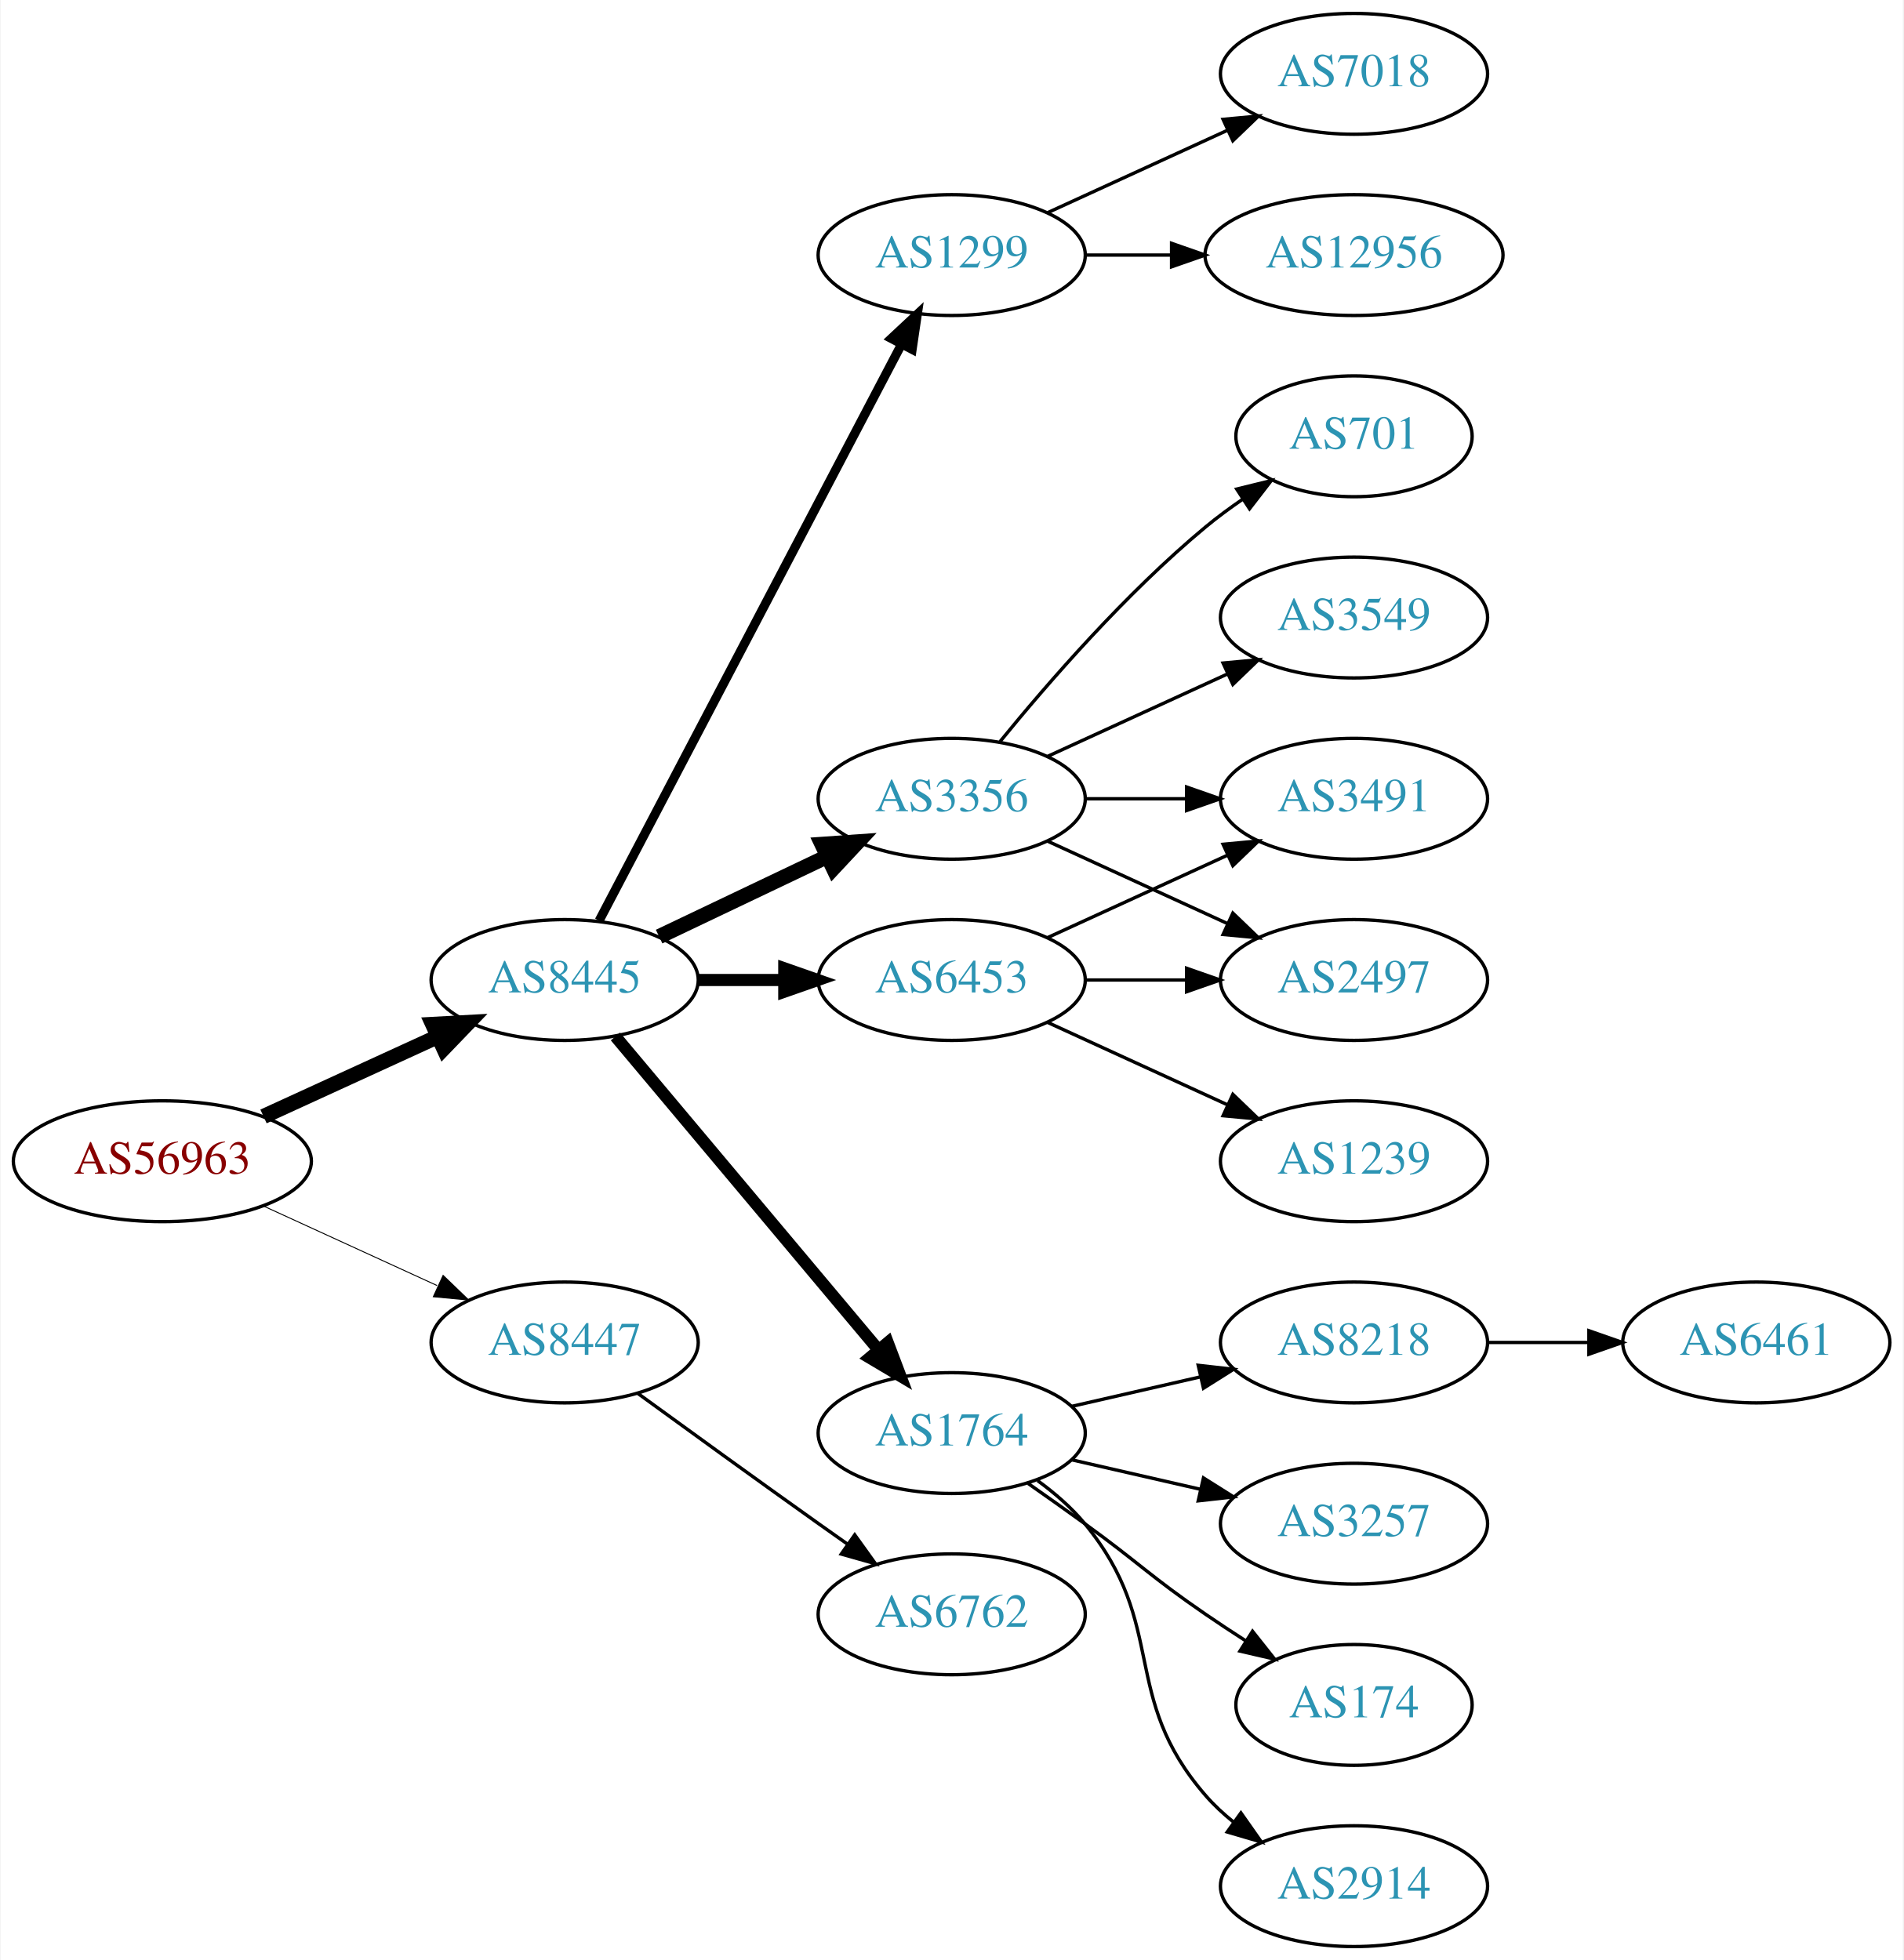
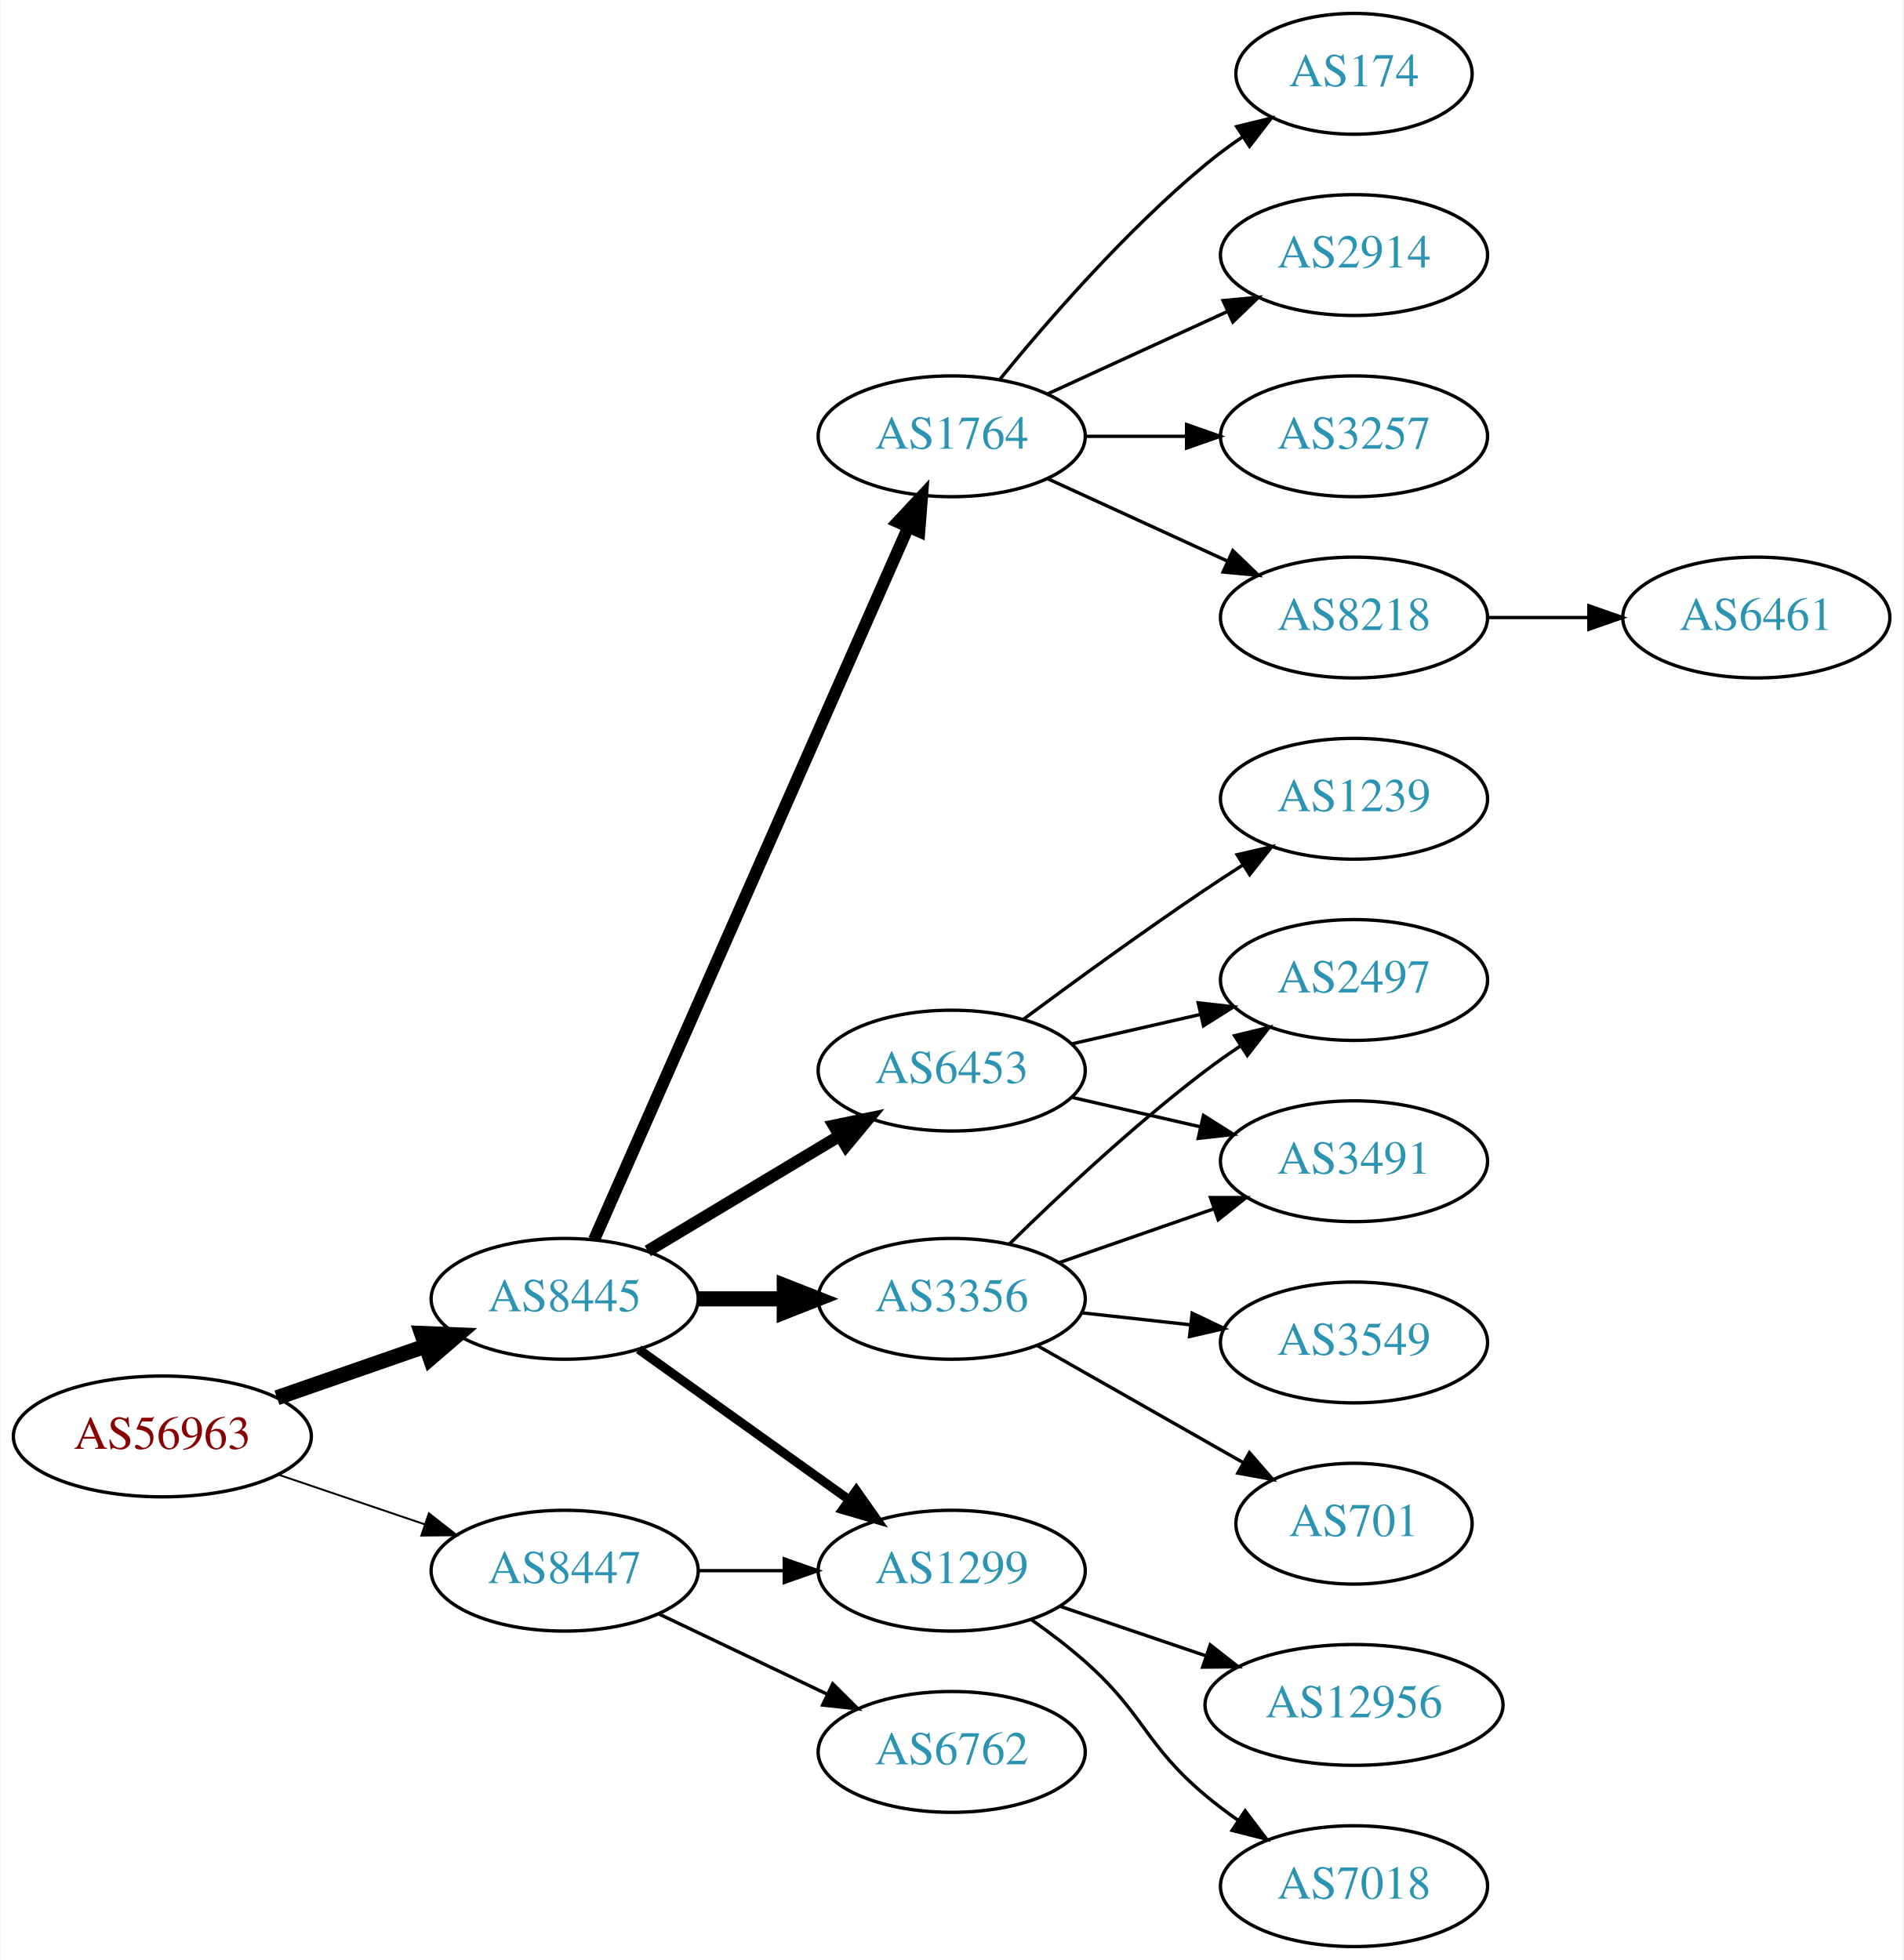
<svg xmlns="http://www.w3.org/2000/svg" xmlns:xlink="http://www.w3.org/1999/xlink" width="567pt" height="584pt" viewBox="0.00 0.00 566.66 584.00">
  <g id="graph0" class="graph" transform="scale(1 1) rotate(0) translate(4 580)">
    <polygon fill="white" stroke="none" points="-4,4 -4,-580 562.663,-580 562.663,4 -4,4" />
    <g id="node1" class="node">
      <g id="a_node1">
        <a xlink:href="/asn/56963" xlink:title="AS56963 ~ Skidata AG [AT]">
-           <ellipse fill="#ffffff" stroke="black" cx="44.196" cy="-234" rx="44.393" ry="18" />
-           <text text-anchor="middle" x="44.196" y="-230.3" font-family="Times,serif" font-size="14.00" fill="#880000">AS56963</text>
+           <ellipse fill="#ffffff" stroke="black" cx="44.196" cy="-152" rx="44.393" ry="18" />
+           <text text-anchor="middle" x="44.196" y="-148.3" font-family="Times,serif" font-size="14.00" fill="#880000">AS56963</text>
        </a>
      </g>
    </g>
    <g id="node2" class="node">
      <g id="a_node2">
        <a xlink:href="/asn/8445" xlink:title="AS8445 ~ SALZBURG-AG-AS [AT]">
-           <ellipse fill="#ffffff" stroke="black" cx="164.039" cy="-288" rx="39.794" ry="18" />
-           <text text-anchor="middle" x="164.039" y="-284.3" font-family="Times,serif" font-size="14.00" fill="#2c94b3">AS8445</text>
+           <ellipse fill="#ffffff" stroke="black" cx="164.039" cy="-193" rx="39.794" ry="18" />
+           <text text-anchor="middle" x="164.039" y="-189.3" font-family="Times,serif" font-size="14.00" fill="#2c94b3">AS8445</text>
        </a>
      </g>
    </g>
    <g id="edge1" class="edge">
-       <path fill="none" stroke="black" stroke-width="4.5" d="M74.326,-247.348C89.937,-254.502 109.335,-263.391 126.007,-271.03" />
-       <polygon fill="black" stroke="black" stroke-width="4.5" points="124.727,-274.775 135.459,-275.362 128.008,-267.616 124.727,-274.775" />
+       <path fill="none" stroke="black" stroke-width="4.5" d="M78.335,-163.53C92.053,-168.302 108.092,-173.883 122.502,-178.896" />
+       <polygon fill="black" stroke="black" stroke-width="4.5" points="121.43,-182.692 132.168,-182.26 124.018,-175.255 121.43,-182.692" />
    </g>
    <g id="node3" class="node">
      <g id="a_node3">
        <a xlink:href="/asn/8447" xlink:title="AS8447 ~ A1 Telekom Austria AG [AT]">
-           <ellipse fill="#ffffff" stroke="black" cx="164.039" cy="-180" rx="39.794" ry="18" />
-           <text text-anchor="middle" x="164.039" y="-176.3" font-family="Times,serif" font-size="14.00" fill="#2c94b3">AS8447</text>
+           <ellipse fill="#ffffff" stroke="black" cx="164.039" cy="-112" rx="39.794" ry="18" />
+           <text text-anchor="middle" x="164.039" y="-108.3" font-family="Times,serif" font-size="14.00" fill="#2c94b3">AS8447</text>
        </a>
      </g>
    </g>
    <g id="edge2" class="edge">
-       <path fill="none" stroke="black" stroke-width="0.281" d="M74.326,-220.652C89.937,-213.498 109.335,-204.609 126.007,-196.97" />
-       <polygon fill="black" stroke="black" stroke-width="0.281" points="127.826,-199.986 135.459,-192.638 124.91,-193.622 127.826,-199.986" />
+       <path fill="none" stroke="black" stroke-width="0.562" d="M78.65,-140.645C92.251,-136.028 108.093,-130.651 122.354,-125.81" />
+       <polygon fill="black" stroke="black" stroke-width="0.562" points="123.583,-129.089 131.928,-122.56 121.333,-122.46 123.583,-129.089" />
    </g>
    <g id="node4" class="node">
      <g id="a_node4">
        <a xlink:href="/asn/6453" xlink:title="AS6453 ~ TATA COMMUNICATIONS (AMERICA) INC [US]">
-           <ellipse fill="#ffffff" stroke="black" cx="279.332" cy="-288" rx="39.794" ry="18" />
-           <text text-anchor="middle" x="279.332" y="-284.3" font-family="Times,serif" font-size="14.00" fill="#2c94b3">AS6453</text>
+           <ellipse fill="#ffffff" stroke="black" cx="279.332" cy="-261" rx="39.794" ry="18" />
+           <text text-anchor="middle" x="279.332" y="-257.3" font-family="Times,serif" font-size="14.00" fill="#2c94b3">AS6453</text>
        </a>
      </g>
    </g>
    <g id="edge3" class="edge">
-       <path fill="none" stroke="black" stroke-width="3.6" d="M203.711,-288C211.914,-288 220.678,-288 229.21,-288" />
-       <polygon fill="black" stroke="black" stroke-width="3.6" points="229.449,-291.5 239.449,-288 229.449,-284.5 229.449,-291.5" />
+       <path fill="none" stroke="black" stroke-width="3.6" d="M188.789,-207.255C205.405,-217.229 227.801,-230.671 246.038,-241.617" />
+       <polygon fill="black" stroke="black" stroke-width="3.6" points="244.238,-244.618 254.613,-246.764 247.84,-238.616 244.238,-244.618" />
    </g>
    <g id="node5" class="node">
      <g id="a_node5">
-         <a xlink:href="/asn/1299" xlink:title="AS1299 ~ Telia Carrier [EU]">
-           <ellipse fill="#ffffff" stroke="black" cx="279.332" cy="-504" rx="39.794" ry="18" />
-           <text text-anchor="middle" x="279.332" y="-500.3" font-family="Times,serif" font-size="14.00" fill="#2c94b3">AS1299</text>
+         <a xlink:href="/asn/3356" xlink:title="AS3356 ~ Level 3 Parent, LLC [US]">
+           <ellipse fill="#ffffff" stroke="black" cx="279.332" cy="-193" rx="39.794" ry="18" />
+           <text text-anchor="middle" x="279.332" y="-189.3" font-family="Times,serif" font-size="14.00" fill="#2c94b3">AS3356</text>
        </a>
      </g>
    </g>
    <g id="edge4" class="edge">
-       <path fill="none" stroke="black" stroke-width="2.7" d="M174.31,-305.676C194.151,-343.505 240.829,-432.499 264.316,-477.278" />
-       <polygon fill="black" stroke="black" stroke-width="2.7" points="261.347,-479.152 269.091,-486.383 267.546,-475.901 261.347,-479.152" />
+       <path fill="none" stroke="black" stroke-width="4.5" d="M203.711,-193C211.914,-193 220.678,-193 229.21,-193" />
+       <polygon fill="black" stroke="black" stroke-width="4.5" points="229.449,-196.938 239.449,-193 229.449,-189.063 229.449,-196.938" />
    </g>
    <g id="node6" class="node">
      <g id="a_node6">
-         <a xlink:href="/asn/1764" xlink:title="AS1764 ~ NEXTLAYER-AS [AT]">
-           <ellipse fill="#ffffff" stroke="black" cx="279.332" cy="-153" rx="39.794" ry="18" />
-           <text text-anchor="middle" x="279.332" y="-149.3" font-family="Times,serif" font-size="14.00" fill="#2c94b3">AS1764</text>
+         <a xlink:href="/asn/1299" xlink:title="AS1299 ~ Telia Carrier [EU]">
+           <ellipse fill="#ffffff" stroke="black" cx="279.332" cy="-112" rx="39.794" ry="18" />
+           <text text-anchor="middle" x="279.332" y="-108.3" font-family="Times,serif" font-size="14.00" fill="#2c94b3">AS1299</text>
        </a>
      </g>
    </g>
    <g id="edge5" class="edge">
-       <path fill="none" stroke="black" stroke-width="3.6" d="M179.158,-271.175C198.833,-247.731 234.637,-205.066 257.415,-177.924" />
-       <polygon fill="black" stroke="black" stroke-width="3.6" points="260.287,-179.947 264.034,-170.037 254.925,-175.447 260.287,-179.947" />
+       <path fill="none" stroke="black" stroke-width="2.7" d="M186.083,-177.954C203.697,-165.361 229.036,-147.245 248.701,-133.184" />
+       <polygon fill="black" stroke="black" stroke-width="2.7" points="250.917,-135.903 257.016,-127.24 246.845,-130.209 250.917,-135.903" />
    </g>
    <g id="node7" class="node">
      <g id="a_node7">
-         <a xlink:href="/asn/3356" xlink:title="AS3356 ~ Level 3 Parent, LLC [US]">
-           <ellipse fill="#ffffff" stroke="black" cx="279.332" cy="-342" rx="39.794" ry="18" />
-           <text text-anchor="middle" x="279.332" y="-338.3" font-family="Times,serif" font-size="14.00" fill="#2c94b3">AS3356</text>
+         <a xlink:href="/asn/1764" xlink:title="AS1764 ~ NEXTLAYER-AS [AT]">
+           <ellipse fill="#ffffff" stroke="black" cx="279.332" cy="-450" rx="39.794" ry="18" />
+           <text text-anchor="middle" x="279.332" y="-446.3" font-family="Times,serif" font-size="14.00" fill="#2c94b3">AS1764</text>
        </a>
      </g>
    </g>
    <g id="edge6" class="edge">
-       <path fill="none" stroke="black" stroke-width="4.5" d="M192.175,-300.934C207.169,-308.081 225.99,-317.052 242.213,-324.785" />
-       <polygon fill="black" stroke="black" stroke-width="4.5" points="240.695,-328.423 251.417,-329.171 244.084,-321.314 240.695,-328.423" />
+       <path fill="none" stroke="black" stroke-width="3.6" d="M172.826,-210.665C192.269,-254.772 243.055,-369.976 266.345,-422.809" />
+       <polygon fill="black" stroke="black" stroke-width="3.6" points="263.254,-424.473 270.49,-432.212 269.659,-421.65 263.254,-424.473" />
+     </g>
+     <g id="edge21" class="edge">
+       <path fill="none" stroke="black" d="M203.711,-112C211.914,-112 220.678,-112 229.21,-112" />
+       <polygon fill="black" stroke="black" points="229.449,-115.5 239.449,-112 229.449,-108.5 229.449,-115.5" />
    </g>
    <g id="node20" class="node">
      <g id="a_node20">
        <a xlink:href="/asn/6762" xlink:title="AS6762 ~ TELECOM ITALIA SPARKLE S.p.A. [IT]">
-           <ellipse fill="#ffffff" stroke="black" cx="279.332" cy="-99" rx="39.794" ry="18" />
-           <text text-anchor="middle" x="279.332" y="-95.3" font-family="Times,serif" font-size="14.00" fill="#2c94b3">AS6762</text>
-         </a>
-       </g>
-     </g>
-     <g id="edge21" class="edge">
-       <path fill="none" stroke="black" d="M185.887,-164.778C200.821,-153.909 221.435,-138.975 239.685,-126 242.506,-123.995 245.449,-121.915 248.397,-119.841" />
-       <polygon fill="black" stroke="black" points="250.443,-122.681 256.621,-114.074 246.424,-116.95 250.443,-122.681" />
+           <ellipse fill="#ffffff" stroke="black" cx="279.332" cy="-58" rx="39.794" ry="18" />
+           <text text-anchor="middle" x="279.332" y="-54.3" font-family="Times,serif" font-size="14.00" fill="#2c94b3">AS6762</text>
+         </a>
+       </g>
+     </g>
+     <g id="edge22" class="edge">
+       <path fill="none" stroke="black" d="M192.175,-99.066C207.169,-91.919 225.99,-82.948 242.213,-75.215" />
+       <polygon fill="black" stroke="black" points="243.895,-78.291 251.417,-70.829 240.884,-71.972 243.895,-78.291" />
    </g>
    <g id="node8" class="node">
      <g id="a_node8">
        <a xlink:href="/asn/2497" xlink:title="AS2497 ~ Internet Initiative Japan Inc. [JP]">
          <ellipse fill="#ffffff" stroke="black" cx="399.174" cy="-288" rx="39.794" ry="18" />
          <text text-anchor="middle" x="399.174" y="-284.3" font-family="Times,serif" font-size="14.00" fill="#2c94b3">AS2497</text>
        </a>
      </g>
    </g>
    <g id="edge7" class="edge">
-       <path fill="none" stroke="black" d="M319.244,-288C328.798,-288 339.147,-288 349.11,-288" />
-       <polygon fill="black" stroke="black" points="349.302,-291.5 359.302,-288 349.302,-284.5 349.302,-291.5" />
+       <path fill="none" stroke="black" d="M315.051,-268.955C327.051,-271.704 340.672,-274.825 353.364,-277.733" />
+       <polygon fill="black" stroke="black" points="352.767,-281.187 363.296,-280.009 354.33,-274.364 352.767,-281.187" />
    </g>
    <g id="node9" class="node">
      <g id="a_node9">
        <a xlink:href="/asn/1239" xlink:title="AS1239 ~ Sprint [US]">
-           <ellipse fill="#ffffff" stroke="black" cx="399.174" cy="-234" rx="39.794" ry="18" />
-           <text text-anchor="middle" x="399.174" y="-230.3" font-family="Times,serif" font-size="14.00" fill="#2c94b3">AS1239</text>
+           <ellipse fill="#ffffff" stroke="black" cx="399.174" cy="-342" rx="39.794" ry="18" />
+           <text text-anchor="middle" x="399.174" y="-338.3" font-family="Times,serif" font-size="14.00" fill="#2c94b3">AS1239</text>
        </a>
      </g>
    </g>
    <g id="edge8" class="edge">
-       <path fill="none" stroke="black" d="M307.96,-275.339C323.917,-268.027 344.188,-258.739 361.471,-250.819" />
-       <polygon fill="black" stroke="black" points="363.085,-253.929 370.718,-246.581 360.169,-247.565 363.085,-253.929" />
+       <path fill="none" stroke="black" d="M300.662,-276.277C315.524,-287.304 336.269,-302.407 354.978,-315 358.527,-317.389 362.277,-319.839 366.026,-322.242" />
+       <polygon fill="black" stroke="black" points="364.352,-325.325 374.674,-327.712 368.094,-319.409 364.352,-325.325" />
    </g>
    <g id="node10" class="node">
      <g id="a_node10">
        <a xlink:href="/asn/3491" xlink:title="AS3491 ~ PCCW Global, Inc. [US]">
-           <ellipse fill="#ffffff" stroke="black" cx="399.174" cy="-342" rx="39.794" ry="18" />
-           <text text-anchor="middle" x="399.174" y="-338.3" font-family="Times,serif" font-size="14.00" fill="#2c94b3">AS3491</text>
+           <ellipse fill="#ffffff" stroke="black" cx="399.174" cy="-234" rx="39.794" ry="18" />
+           <text text-anchor="middle" x="399.174" y="-230.3" font-family="Times,serif" font-size="14.00" fill="#2c94b3">AS3491</text>
        </a>
      </g>
    </g>
    <g id="edge9" class="edge">
-       <path fill="none" stroke="black" d="M307.96,-300.661C323.917,-307.973 344.188,-317.261 361.471,-325.181" />
-       <polygon fill="black" stroke="black" points="360.169,-328.435 370.718,-329.419 363.085,-322.071 360.169,-328.435" />
+       <path fill="none" stroke="black" d="M315.051,-253.045C327.051,-250.296 340.672,-247.175 353.364,-244.267" />
+       <polygon fill="black" stroke="black" points="354.33,-247.636 363.296,-241.991 352.767,-240.813 354.33,-247.636" />
+     </g>
+     <g id="edge12" class="edge">
+       <path fill="none" stroke="black" d="M296.48,-209.296C311.116,-223.671 333.605,-244.795 354.978,-261 358.308,-263.525 361.88,-266.037 365.492,-268.456" />
+       <polygon fill="black" stroke="black" points="363.597,-271.399 373.895,-273.892 367.399,-265.522 363.597,-271.399" />
+     </g>
+     <g id="edge10" class="edge">
+       <path fill="none" stroke="black" d="M311.293,-203.772C325.39,-208.677 342.266,-214.548 357.38,-219.807" />
+       <polygon fill="black" stroke="black" points="356.415,-223.177 367.01,-223.157 358.715,-216.566 356.415,-223.177" />
+     </g>
+     <g id="node11" class="node">
+       <g id="a_node11">
+         <a xlink:href="/asn/3549" xlink:title="AS3549 ~ Level 3 Parent, LLC [US]">
+           <ellipse fill="#ffffff" stroke="black" cx="399.174" cy="-180" rx="39.794" ry="18" />
+           <text text-anchor="middle" x="399.174" y="-176.3" font-family="Times,serif" font-size="14.00" fill="#2c94b3">AS3549</text>
+         </a>
+       </g>
+     </g>
+     <g id="edge11" class="edge">
+       <path fill="none" stroke="black" d="M317.942,-188.851C328.253,-187.713 339.57,-186.465 350.37,-185.274" />
+       <polygon fill="black" stroke="black" points="350.961,-188.73 360.517,-184.154 350.194,-181.772 350.961,-188.73" />
+     </g>
+     <g id="node12" class="node">
+       <g id="a_node12">
+         <a xlink:href="/asn/701" xlink:title="AS701 ~ UUNET [US]">
+           <ellipse fill="#ffffff" stroke="black" cx="399.174" cy="-126" rx="35.194" ry="18" />
+           <text text-anchor="middle" x="399.174" y="-122.3" font-family="Times,serif" font-size="14.00" fill="#2c94b3">AS701</text>
+         </a>
+       </g>
+     </g>
+     <g id="edge13" class="edge">
+       <path fill="none" stroke="black" d="M304.749,-179.118C322.557,-168.992 346.859,-155.175 366.213,-144.171" />
+       <polygon fill="black" stroke="black" points="368.028,-147.166 374.991,-139.181 364.568,-141.081 368.028,-147.166" />
+     </g>
+     <g id="node13" class="node">
+       <g id="a_node13">
+         <a xlink:href="/asn/7018" xlink:title="AS7018 ~ ATT-INTERNET4 [US]">
+           <ellipse fill="#ffffff" stroke="black" cx="399.174" cy="-18" rx="39.794" ry="18" />
+           <text text-anchor="middle" x="399.174" y="-14.3" font-family="Times,serif" font-size="14.00" fill="#2c94b3">AS7018</text>
+         </a>
+       </g>
+     </g>
+     <g id="edge14" class="edge">
+       <path fill="none" stroke="black" d="M303.058,-97.411C308.459,-93.6 314.072,-89.337 318.978,-85 336.898,-69.159 336.659,-60.377 354.978,-45 358.016,-42.45 361.315,-39.965 364.69,-37.601" />
+       <polygon fill="black" stroke="black" points="366.733,-40.446 373.133,-32.002 362.864,-34.612 366.733,-40.446" />
+     </g>
+     <g id="node14" class="node">
+       <g id="a_node14">
+         <a xlink:href="/asn/12956" xlink:title="AS12956 ~ TELXIUS [ES]">
+           <ellipse fill="#ffffff" stroke="black" cx="399.174" cy="-72" rx="44.393" ry="18" />
+           <text text-anchor="middle" x="399.174" y="-68.3" font-family="Times,serif" font-size="14.00" fill="#2c94b3">AS12956</text>
+         </a>
+       </g>
+     </g>
+     <g id="edge15" class="edge">
+       <path fill="none" stroke="black" d="M311.602,-101.386C324.898,-96.873 340.624,-91.535 355,-86.655" />
+       <polygon fill="black" stroke="black" points="356.347,-89.894 364.691,-83.365 354.097,-83.265 356.347,-89.894" />
+     </g>
+     <g id="node15" class="node">
+       <g id="a_node15">
+         <a xlink:href="/asn/174" xlink:title="AS174 ~ Cogent Communications [US]">
+           <ellipse fill="#ffffff" stroke="black" cx="399.174" cy="-558" rx="35.194" ry="18" />
+           <text text-anchor="middle" x="399.174" y="-554.3" font-family="Times,serif" font-size="14.00" fill="#2c94b3">AS174</text>
+         </a>
+       </g>
+     </g>
+     <g id="edge16" class="edge">
+       <path fill="none" stroke="black" d="M293.751,-467.065C307.865,-484.375 331.28,-511.345 354.978,-531 358.441,-533.872 362.234,-536.669 366.088,-539.308" />
+       <polygon fill="black" stroke="black" points="364.231,-542.275 374.521,-544.797 368.05,-536.408 364.231,-542.275" />
+     </g>
+     <g id="node16" class="node">
+       <g id="a_node16">
+         <a xlink:href="/asn/2914" xlink:title="AS2914 ~ NTT America, Inc. [US]">
+           <ellipse fill="#ffffff" stroke="black" cx="399.174" cy="-504" rx="39.794" ry="18" />
+           <text text-anchor="middle" x="399.174" y="-500.3" font-family="Times,serif" font-size="14.00" fill="#2c94b3">AS2914</text>
+         </a>
+       </g>
+     </g>
+     <g id="edge17" class="edge">
+       <path fill="none" stroke="black" d="M307.96,-462.661C323.917,-469.973 344.188,-479.261 361.471,-487.181" />
+       <polygon fill="black" stroke="black" points="360.169,-490.435 370.718,-491.419 363.085,-484.071 360.169,-490.435" />
    </g>
    <g id="node17" class="node">
      <g id="a_node17">
-         <a xlink:href="/asn/12956" xlink:title="AS12956 ~ TELXIUS [ES]">
-           <ellipse fill="#ffffff" stroke="black" cx="399.174" cy="-504" rx="44.393" ry="18" />
-           <text text-anchor="middle" x="399.174" y="-500.3" font-family="Times,serif" font-size="14.00" fill="#2c94b3">AS12956</text>
+         <a xlink:href="/asn/3257" xlink:title="AS3257 ~ GTT [DE]">
+           <ellipse fill="#ffffff" stroke="black" cx="399.174" cy="-450" rx="39.794" ry="18" />
+           <text text-anchor="middle" x="399.174" y="-446.3" font-family="Times,serif" font-size="14.00" fill="#2c94b3">AS3257</text>
        </a>
      </g>
    </g>
    <g id="edge18" class="edge">
-       <path fill="none" stroke="black" d="M319.244,-504C327.347,-504 336.022,-504 344.548,-504" />
-       <polygon fill="black" stroke="black" points="344.826,-507.5 354.826,-504 344.826,-500.5 344.826,-507.5" />
+       <path fill="none" stroke="black" d="M319.244,-450C328.798,-450 339.147,-450 349.11,-450" />
+       <polygon fill="black" stroke="black" points="349.302,-453.5 359.302,-450 349.302,-446.5 349.302,-453.5" />
    </g>
    <g id="node18" class="node">
      <g id="a_node18">
-         <a xlink:href="/asn/7018" xlink:title="AS7018 ~ ATT-INTERNET4 [US]">
-           <ellipse fill="#ffffff" stroke="black" cx="399.174" cy="-558" rx="39.794" ry="18" />
-           <text text-anchor="middle" x="399.174" y="-554.3" font-family="Times,serif" font-size="14.00" fill="#2c94b3">AS7018</text>
+         <a xlink:href="/asn/8218" xlink:title="AS8218 ~ legacy Neotelecoms [FR]">
+           <ellipse fill="#ffffff" stroke="black" cx="399.174" cy="-396" rx="39.794" ry="18" />
+           <text text-anchor="middle" x="399.174" y="-392.3" font-family="Times,serif" font-size="14.00" fill="#2c94b3">AS8218</text>
        </a>
      </g>
    </g>
    <g id="edge19" class="edge">
-       <path fill="none" stroke="black" d="M307.96,-516.661C323.917,-523.973 344.188,-533.261 361.471,-541.181" />
-       <polygon fill="black" stroke="black" points="360.169,-544.435 370.718,-545.419 363.085,-538.071 360.169,-544.435" />
-     </g>
-     <g id="node11" class="node">
-       <g id="a_node11">
-         <a xlink:href="/asn/2914" xlink:title="AS2914 ~ NTT America, Inc. [US]">
-           <ellipse fill="#ffffff" stroke="black" cx="399.174" cy="-18" rx="39.794" ry="18" />
-           <text text-anchor="middle" x="399.174" y="-14.3" font-family="Times,serif" font-size="14.00" fill="#2c94b3">AS2914</text>
-         </a>
-       </g>
-     </g>
-     <g id="edge10" class="edge">
-       <path fill="none" stroke="black" d="M304.912,-138.844C310.007,-135.128 315.02,-130.799 318.978,-126 344.043,-95.606 329.144,-74.742 354.978,-45 357.443,-42.162 360.28,-39.523 363.297,-37.094" />
-       <polygon fill="black" stroke="black" points="365.484,-39.833 371.575,-31.164 361.408,-34.142 365.484,-39.833" />
-     </g>
-     <g id="node12" class="node">
-       <g id="a_node12">
-         <a xlink:href="/asn/8218" xlink:title="AS8218 ~ legacy Neotelecoms [FR]">
-           <ellipse fill="#ffffff" stroke="black" cx="399.174" cy="-180" rx="39.794" ry="18" />
-           <text text-anchor="middle" x="399.174" y="-176.3" font-family="Times,serif" font-size="14.00" fill="#2c94b3">AS8218</text>
-         </a>
-       </g>
-     </g>
-     <g id="edge11" class="edge">
-       <path fill="none" stroke="black" d="M315.051,-160.955C327.051,-163.704 340.672,-166.825 353.364,-169.733" />
-       <polygon fill="black" stroke="black" points="352.767,-173.187 363.296,-172.009 354.33,-166.364 352.767,-173.187" />
-     </g>
-     <g id="node13" class="node">
-       <g id="a_node13">
-         <a xlink:href="/asn/3257" xlink:title="AS3257 ~ GTT [DE]">
-           <ellipse fill="#ffffff" stroke="black" cx="399.174" cy="-126" rx="39.794" ry="18" />
-           <text text-anchor="middle" x="399.174" y="-122.3" font-family="Times,serif" font-size="14.00" fill="#2c94b3">AS3257</text>
-         </a>
-       </g>
-     </g>
-     <g id="edge12" class="edge">
-       <path fill="none" stroke="black" d="M315.051,-145.045C327.051,-142.296 340.672,-139.175 353.364,-136.267" />
-       <polygon fill="black" stroke="black" points="354.33,-139.636 363.296,-133.991 352.767,-132.813 354.33,-139.636" />
-     </g>
-     <g id="node14" class="node">
-       <g id="a_node14">
-         <a xlink:href="/asn/174" xlink:title="AS174 ~ Cogent Communications [US]">
-           <ellipse fill="#ffffff" stroke="black" cx="399.174" cy="-72" rx="35.194" ry="18" />
-           <text text-anchor="middle" x="399.174" y="-68.3" font-family="Times,serif" font-size="14.00" fill="#2c94b3">AS174</text>
-         </a>
-       </g>
-     </g>
-     <g id="edge13" class="edge">
-       <path fill="none" stroke="black" d="M302.089,-137.991C307.623,-134.121 313.542,-129.936 318.978,-126 335.178,-114.271 338.483,-110.311 354.978,-99 358.773,-96.398 362.81,-93.738 366.833,-91.151" />
-       <polygon fill="black" stroke="black" points="368.94,-93.96 375.521,-85.657 365.199,-88.044 368.94,-93.96" />
-     </g>
-     <g id="edge17" class="edge">
-       <path fill="none" stroke="black" d="M307.96,-329.339C323.917,-322.027 344.188,-312.739 361.471,-304.819" />
-       <polygon fill="black" stroke="black" points="363.085,-307.929 370.718,-300.581 360.169,-301.565 363.085,-307.929" />
-     </g>
-     <g id="edge15" class="edge">
-       <path fill="none" stroke="black" d="M319.244,-342C328.798,-342 339.147,-342 349.11,-342" />
-       <polygon fill="black" stroke="black" points="349.302,-345.5 359.302,-342 349.302,-338.5 349.302,-345.5" />
-     </g>
-     <g id="node15" class="node">
-       <g id="a_node15">
-         <a xlink:href="/asn/3549" xlink:title="AS3549 ~ Level 3 Parent, LLC [US]">
-           <ellipse fill="#ffffff" stroke="black" cx="399.174" cy="-396" rx="39.794" ry="18" />
-           <text text-anchor="middle" x="399.174" y="-392.3" font-family="Times,serif" font-size="14.00" fill="#2c94b3">AS3549</text>
-         </a>
-       </g>
-     </g>
-     <g id="edge14" class="edge">
-       <path fill="none" stroke="black" d="M307.96,-354.661C323.917,-361.973 344.188,-371.261 361.471,-379.181" />
-       <polygon fill="black" stroke="black" points="360.169,-382.435 370.718,-383.419 363.085,-376.071 360.169,-382.435" />
-     </g>
-     <g id="node16" class="node">
-       <g id="a_node16">
-         <a xlink:href="/asn/701" xlink:title="AS701 ~ UUNET [US]">
-           <ellipse fill="#ffffff" stroke="black" cx="399.174" cy="-450" rx="35.194" ry="18" />
-           <text text-anchor="middle" x="399.174" y="-446.3" font-family="Times,serif" font-size="14.00" fill="#2c94b3">AS701</text>
-         </a>
-       </g>
-     </g>
-     <g id="edge16" class="edge">
-       <path fill="none" stroke="black" d="M293.751,-359.065C307.865,-376.375 331.28,-403.345 354.978,-423 358.441,-425.872 362.234,-428.669 366.088,-431.308" />
-       <polygon fill="black" stroke="black" points="364.231,-434.275 374.521,-436.797 368.05,-428.408 364.231,-434.275" />
+       <path fill="none" stroke="black" d="M307.96,-437.339C323.917,-430.027 344.188,-420.739 361.471,-412.819" />
+       <polygon fill="black" stroke="black" points="363.085,-415.929 370.718,-408.581 360.169,-409.565 363.085,-415.929" />
    </g>
    <g id="node19" class="node">
      <g id="a_node19">
        <a xlink:href="/asn/6461" xlink:title="AS6461 ~ Zayo Bandwidth [US]">
-           <ellipse fill="#ffffff" stroke="black" cx="519.017" cy="-180" rx="39.794" ry="18" />
-           <text text-anchor="middle" x="519.017" y="-176.3" font-family="Times,serif" font-size="14.00" fill="#2c94b3">AS6461</text>
+           <ellipse fill="#ffffff" stroke="black" cx="519.017" cy="-396" rx="39.794" ry="18" />
+           <text text-anchor="middle" x="519.017" y="-392.3" font-family="Times,serif" font-size="14.00" fill="#2c94b3">AS6461</text>
        </a>
      </g>
    </g>
    <g id="edge20" class="edge">
-       <path fill="none" stroke="black" d="M439.087,-180C448.64,-180 458.99,-180 468.952,-180" />
-       <polygon fill="black" stroke="black" points="469.145,-183.5 479.145,-180 469.145,-176.5 469.145,-183.5" />
+       <path fill="none" stroke="black" d="M439.087,-396C448.64,-396 458.99,-396 468.952,-396" />
+       <polygon fill="black" stroke="black" points="469.145,-399.5 479.145,-396 469.145,-392.5 469.145,-399.5" />
    </g>
  </g>
</svg>
